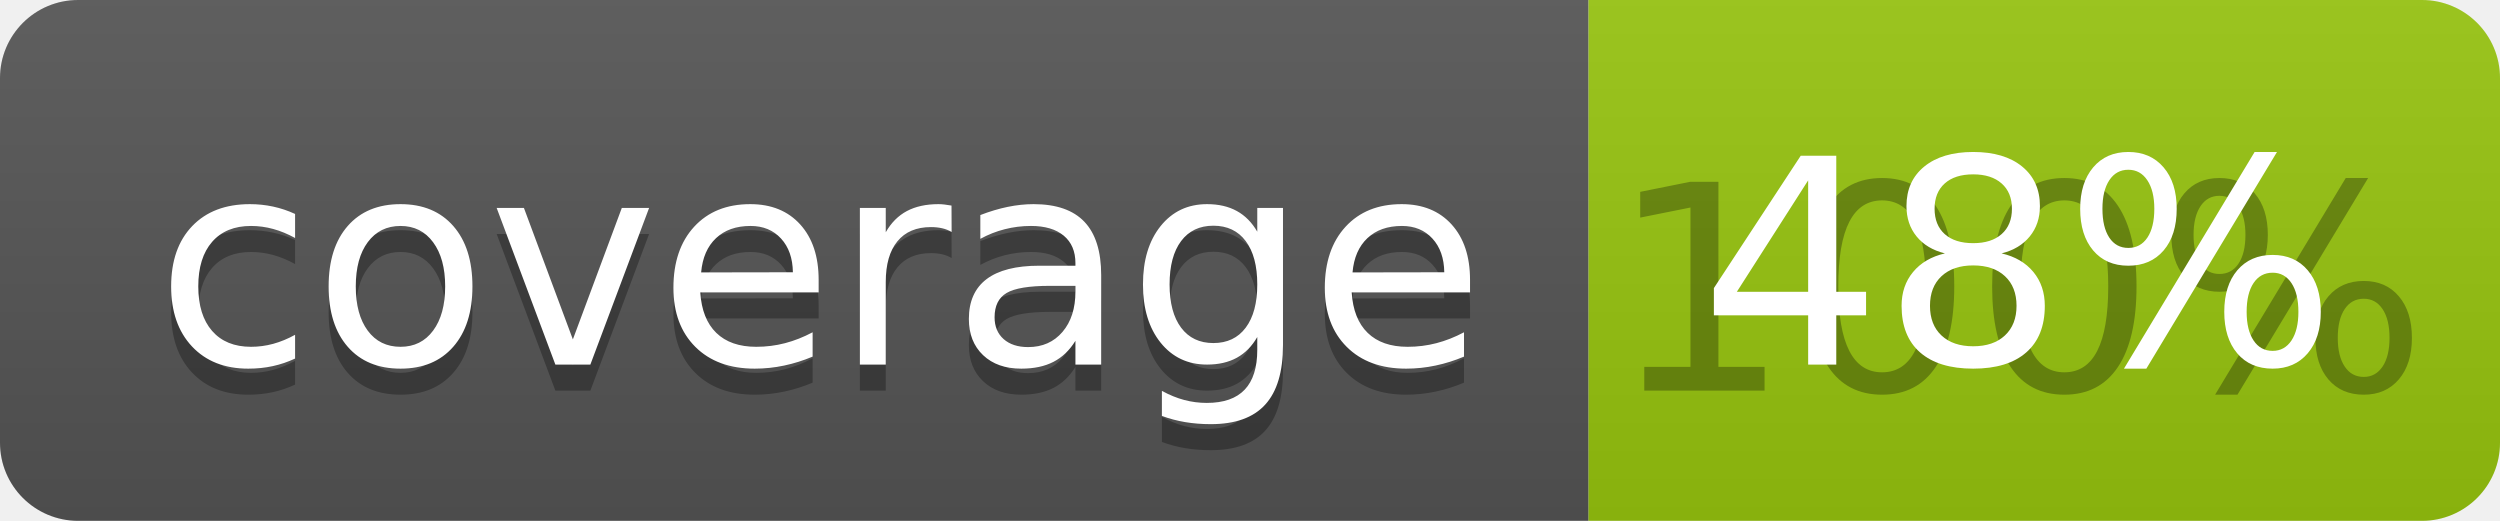
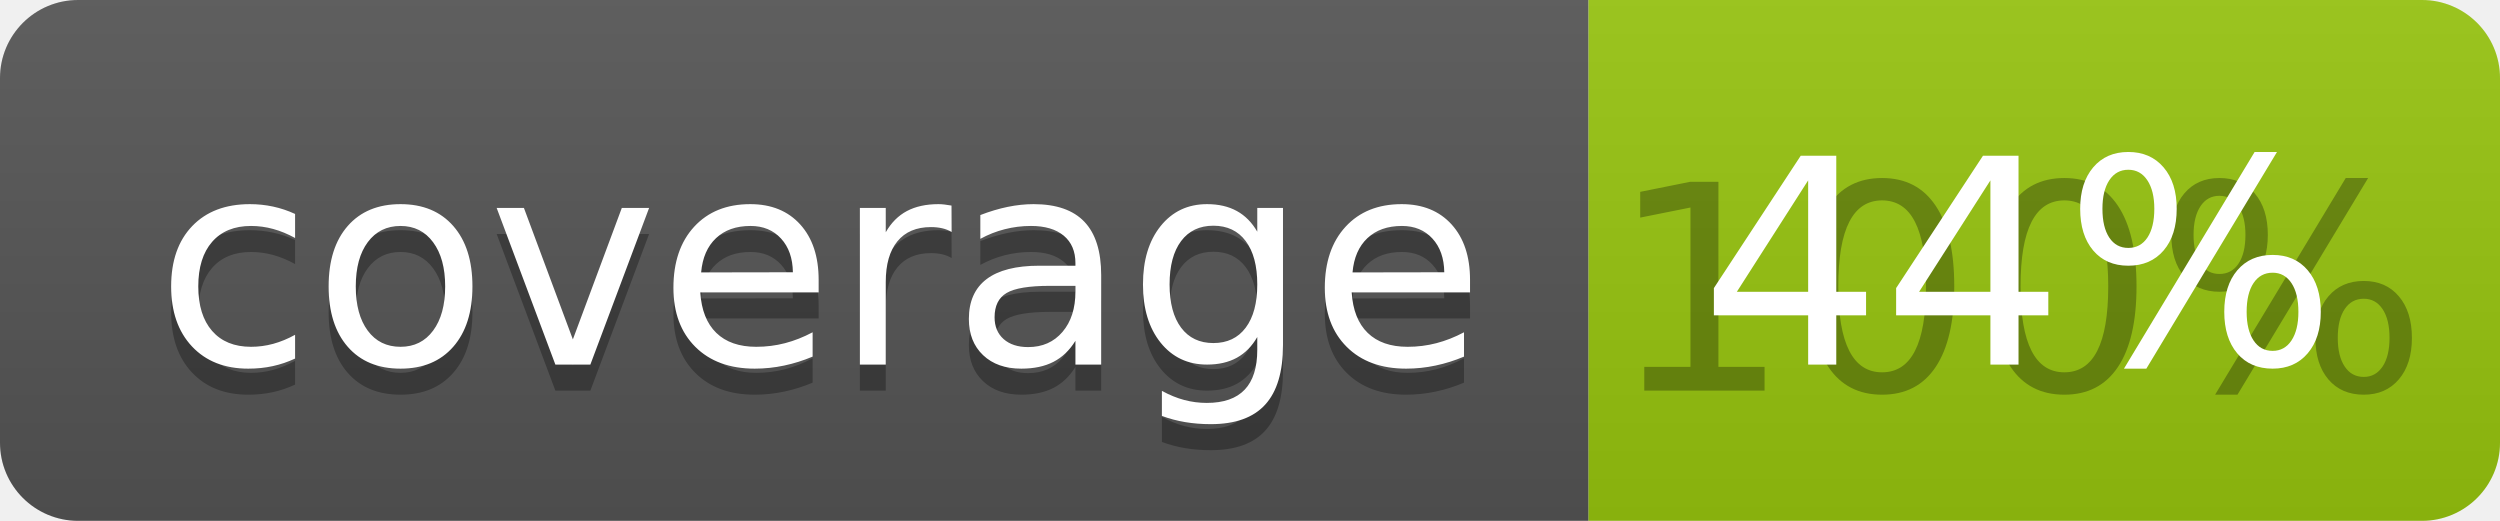
<svg xmlns="http://www.w3.org/2000/svg" width="96" height="20">
  <linearGradient id="b" x2="0" y2="100%">
    <stop offset="0" stop-color="#bbb" stop-opacity=".1" />
    <stop offset="1" stop-opacity=".1" />
  </linearGradient>
  <clipPath id="a">
    <rect width="96" height="20" rx="3" fill="#fff" />
  </clipPath>
  <g clip-path="url(#a)">
    <path fill="#555" d="M0 0h61v20H0z" />
    <path fill="#97C50F" d="M61 0h35v20H61z" />
    <path fill="url(#b)" d="M0 0h96v20H0z" />
  </g>
  <g fill="#fff" text-anchor="middle" font-family="DejaVu Sans,Verdana,Geneva,sans-serif" font-size="110">
    <text x="315" y="150" fill="#010101" fill-opacity=".3" transform="scale(.1)" textLength="510">coverage</text>
    <text x="315" y="140" transform="scale(.1)" textLength="510">coverage</text>
    <text x="775" y="150" fill="#010101" fill-opacity=".3" transform="scale(.1)" textLength="250">100%</text>
-     <text x="775" y="140" transform="scale(.1)" textLength="250">48%</text>
+     <text x="775" y="140" transform="scale(.1)" textLength="250">44%</text>
  </g>
</svg>
